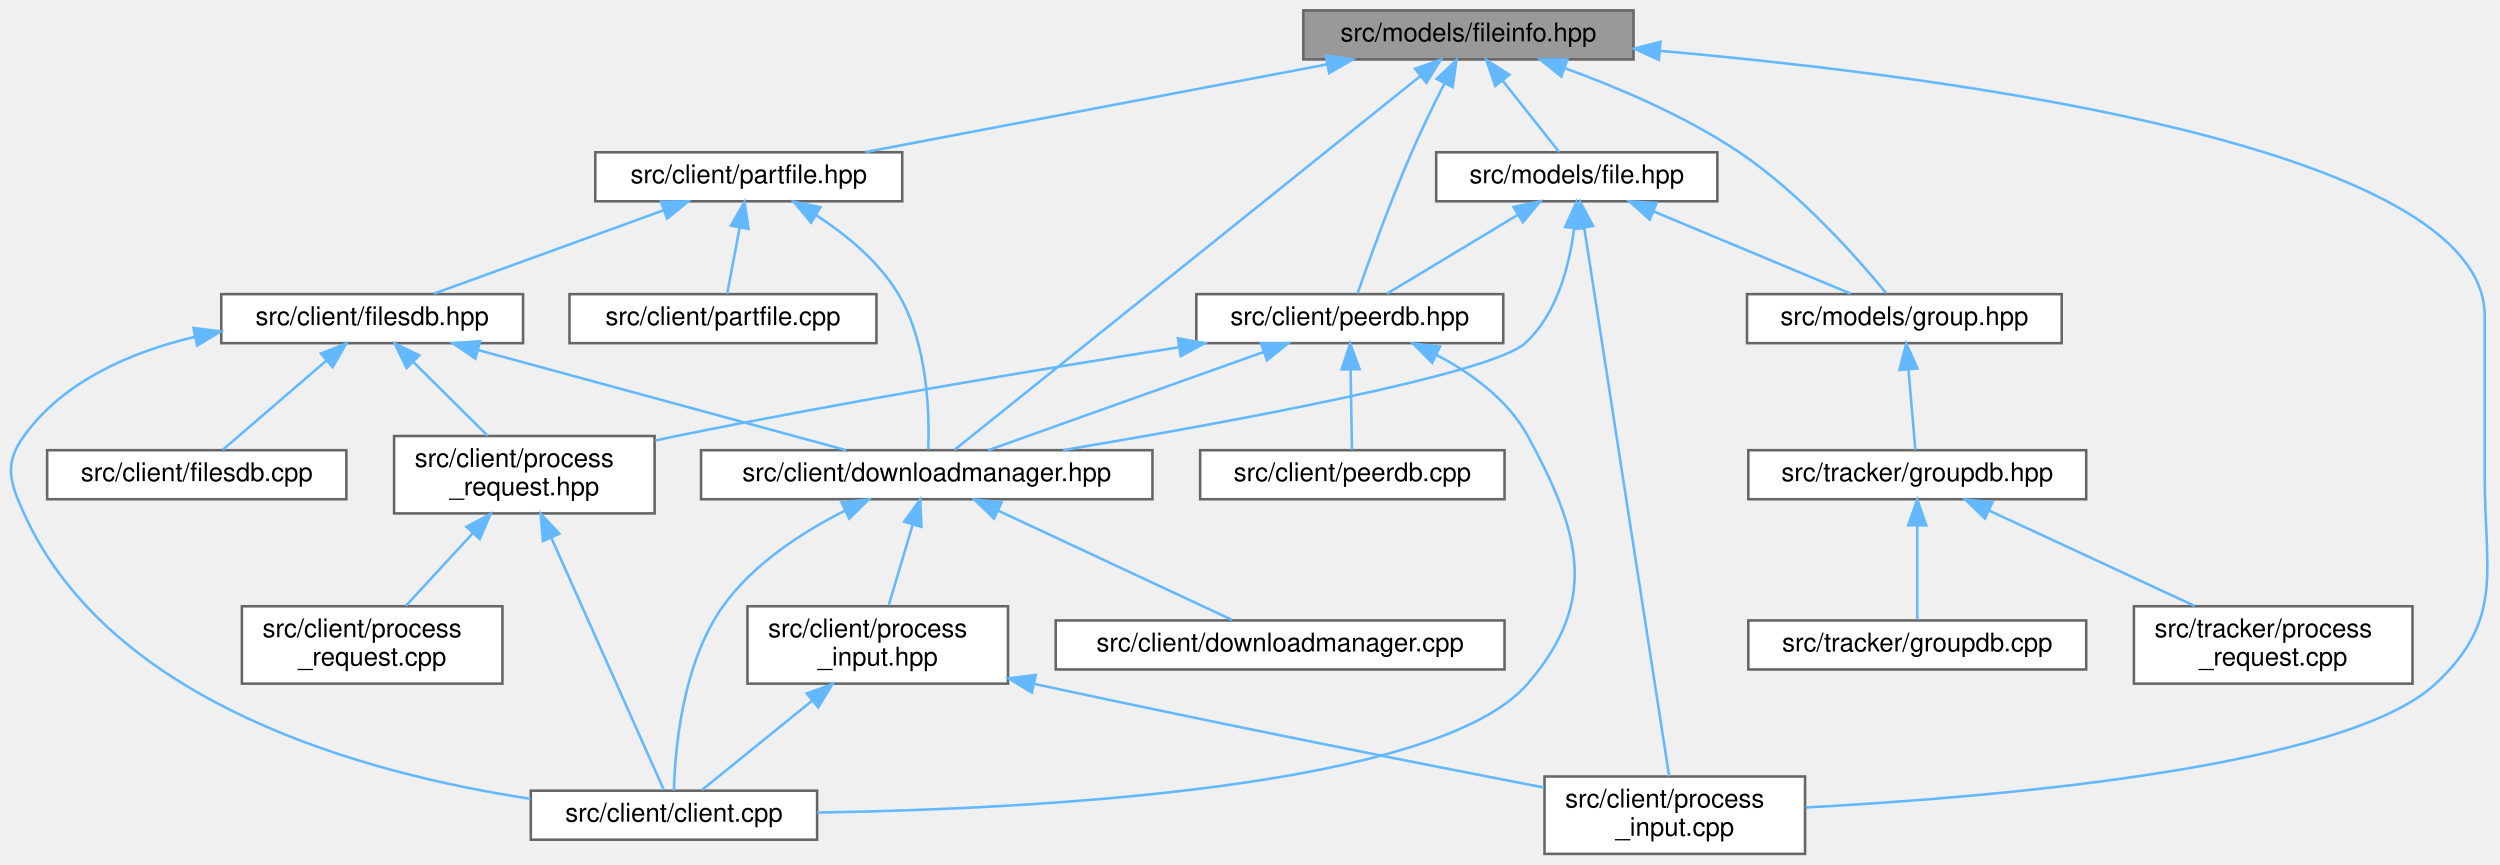
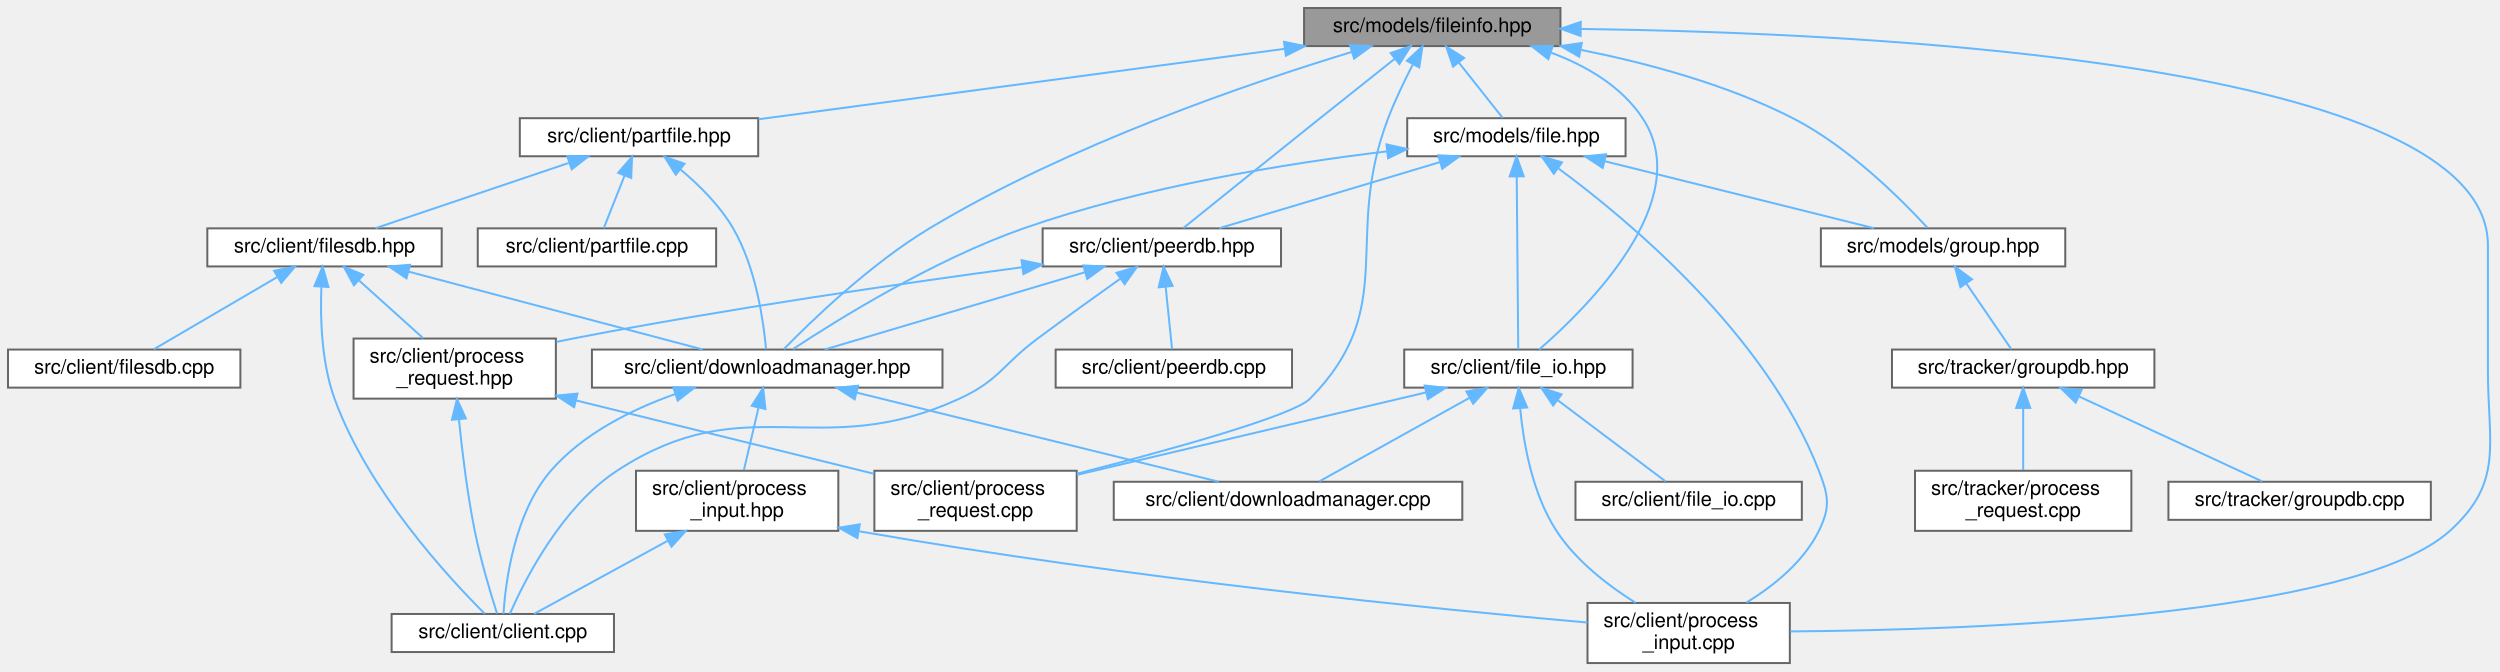
- <svg xmlns="http://www.w3.org/2000/svg" xmlns:xlink="http://www.w3.org/1999/xlink" width="969pt" height="335pt" viewBox="0.00 0.00 969.20 335.00">
+ <svg xmlns="http://www.w3.org/2000/svg" xmlns:xlink="http://www.w3.org/1999/xlink" width="1248pt" height="335pt" viewBox="0.00 0.00 1248.03 335.00">
  <g id="graph0" class="graph" transform="scale(1 1) rotate(0) translate(4 331)">
    <g id="Node000001" class="node">
      <g id="a_Node000001">
        <a xlink:title=" ">
-           <polygon fill="#999999" stroke="#666666" points="629.28,-327 501.28,-327 501.28,-308 629.28,-308 629.28,-327" />
-           <text text-anchor="middle" x="565.28" y="-315" font-family="Helvetica,sans-Serif" font-size="10.00">src/models/fileinfo.hpp</text>
+           <polygon fill="#999999" stroke="#666666" points="775,-327 647,-327 647,-308 775,-308 775,-327" />
+           <text text-anchor="middle" x="711" y="-315" font-family="Helvetica,sans-Serif" font-size="10.00">src/models/fileinfo.hpp</text>
        </a>
      </g>
    </g>
    <g id="Node000002" class="node">
      <g id="a_Node000002">
        <a xlink:href="downloadmanager_8hpp.html" target="_top" xlink:title=" ">
-           <polygon fill="white" stroke="#666666" points="442.78,-156.5 267.78,-156.5 267.78,-137.5 442.78,-137.5 442.78,-156.5" />
-           <text text-anchor="middle" x="355.28" y="-144.5" font-family="Helvetica,sans-Serif" font-size="10.00">src/client/downloadmanager.hpp</text>
+           <polygon fill="white" stroke="#666666" points="466.5,-156.5 291.5,-156.5 291.5,-137.5 466.5,-137.5 466.5,-156.5" />
+           <text text-anchor="middle" x="379" y="-144.5" font-family="Helvetica,sans-Serif" font-size="10.00">src/client/downloadmanager.hpp</text>
        </a>
      </g>
    </g>
    <g id="edge1_Node000001_Node000002" class="edge">
      <g id="a_edge1_Node000001_Node000002">
        <a xlink:title=" ">
-           <path fill="none" stroke="#63b8ff" d="M546.65,-301.55C503.86,-267.22 399.63,-183.59 365.96,-156.57" />
-           <polygon fill="#63b8ff" stroke="#63b8ff" points="544.59,-304.38 554.58,-307.91 548.97,-298.92 544.59,-304.38" />
+           <path fill="none" stroke="#63b8ff" d="M670.84,-305.08C619.66,-289.53 529.48,-258.79 460,-217 430.56,-199.29 401.14,-170.89 387.25,-156.68" />
+           <polygon fill="#63b8ff" stroke="#63b8ff" points="669.96,-308.47 680.54,-307.98 671.97,-301.76 669.96,-308.47" />
        </a>
      </g>
    </g>
    <g id="Node000006" class="node">
      <g id="a_Node000006">
        <a xlink:href="process__input_8cpp.html" target="_top" xlink:title=" ">
-           <polygon fill="white" stroke="#666666" points="695.78,-30 594.78,-30 594.78,0 695.78,0 695.78,-30" />
-           <text text-anchor="start" x="602.78" y="-18" font-family="Helvetica,sans-Serif" font-size="10.00">src/client/process</text>
-           <text text-anchor="middle" x="645.28" y="-7" font-family="Helvetica,sans-Serif" font-size="10.00">_input.cpp</text>
-         </a>
-       </g>
-     </g>
-     <g id="edge22_Node000001_Node000006" class="edge">
-       <g id="a_edge22_Node000001_Node000006">
-         <a xlink:title=" ">
-           <path fill="none" stroke="#63b8ff" d="M639.54,-311.31C753.7,-301.27 959.28,-274.08 959.28,-208.5 959.28,-208.5 959.28,-208.5 959.28,-146 959.28,-109.46 966.95,-90.98 940.28,-66 905.73,-33.64 770.86,-22.01 696.02,-18" />
-           <polygon fill="#63b8ff" stroke="#63b8ff" points="639.12,-307.83 629.46,-312.18 639.72,-314.81 639.12,-307.83" />
+           <polygon fill="white" stroke="#666666" points="889.5,-30 788.5,-30 788.5,0 889.5,0 889.5,-30" />
+           <text text-anchor="start" x="796.5" y="-18" font-family="Helvetica,sans-Serif" font-size="10.00">src/client/process</text>
+           <text text-anchor="middle" x="839" y="-7" font-family="Helvetica,sans-Serif" font-size="10.00">_input.cpp</text>
+         </a>
+       </g>
+     </g>
+     <g id="edge27_Node000001_Node000006" class="edge">
+       <g id="a_edge27_Node000001_Node000006">
+         <a xlink:title=" ">
+           <path fill="none" stroke="#63b8ff" d="M785.26,-316.55C930.48,-314.64 1238,-299.82 1238,-208.5 1238,-208.5 1238,-208.5 1238,-146 1238,-109.46 1246.13,-90.49 1219,-66 1171.64,-23.26 982.03,-16.49 889.84,-15.79" />
+           <polygon fill="#63b8ff" stroke="#63b8ff" points="785.05,-313.06 775.09,-316.67 785.13,-320.06 785.05,-313.06" />
        </a>
      </g>
    </g>
    <g id="Node000007" class="node">
      <g id="a_Node000007">
-         <a xlink:href="partfile_8hpp.html" target="_top" xlink:title=" ">
-           <polygon fill="white" stroke="#666666" points="345.78,-272 226.78,-272 226.78,-253 345.78,-253 345.78,-272" />
-           <text text-anchor="middle" x="286.28" y="-260" font-family="Helvetica,sans-Serif" font-size="10.00">src/client/partfile.hpp</text>
+         <a xlink:href="file__io_8hpp.html" target="_top" xlink:title=" ">
+           <polygon fill="white" stroke="#666666" points="811,-156.5 697,-156.5 697,-137.5 811,-137.5 811,-156.5" />
+           <text text-anchor="middle" x="754" y="-144.5" font-family="Helvetica,sans-Serif" font-size="10.00">src/client/file_io.hpp</text>
        </a>
      </g>
    </g>
    <g id="edge7_Node000001_Node000007" class="edge">
      <g id="a_edge7_Node000001_Node000007">
        <a xlink:title=" ">
-           <path fill="none" stroke="#63b8ff" d="M510.35,-306.07C458.04,-296.13 380.26,-281.35 331.46,-272.08" />
-           <polygon fill="#63b8ff" stroke="#63b8ff" points="509.98,-309.56 520.45,-307.98 511.28,-302.68 509.98,-309.56" />
-         </a>
-       </g>
-     </g>
-     <g id="Node000013" class="node">
-       <g id="a_Node000013">
-         <a xlink:href="peerdb_8hpp.html" target="_top" xlink:title=" ">
-           <polygon fill="white" stroke="#666666" points="578.78,-217 459.78,-217 459.78,-198 578.78,-198 578.78,-217" />
-           <text text-anchor="middle" x="519.28" y="-205" font-family="Helvetica,sans-Serif" font-size="10.00">src/client/peerdb.hpp</text>
-         </a>
-       </g>
-     </g>
-     <g id="edge17_Node000001_Node000013" class="edge">
-       <g id="a_edge17_Node000001_Node000013">
-         <a xlink:title=" ">
-           <path fill="none" stroke="#63b8ff" d="M555.94,-298.61C551.86,-290.56 547.15,-280.89 543.28,-272 534.91,-252.76 526.58,-229.58 522.28,-217.24" />
-           <polygon fill="#63b8ff" stroke="#63b8ff" points="552.95,-300.46 560.64,-307.75 559.18,-297.26 552.95,-300.46" />
+           <path fill="none" stroke="#63b8ff" d="M770.38,-304.69C788.05,-298.11 805.48,-287.88 816,-272 842.98,-231.26 788.19,-177.16 764.34,-156.51" />
+           <polygon fill="#63b8ff" stroke="#63b8ff" points="768.94,-301.48 760.58,-307.98 771.17,-308.11 768.94,-301.48" />
+         </a>
+       </g>
+     </g>
+     <g id="Node000009" class="node">
+       <g id="a_Node000009">
+         <a xlink:href="client_2process__request_8cpp.html" target="_top" xlink:title=" ">
+           <polygon fill="white" stroke="#666666" points="533.5,-96 432.5,-96 432.5,-66 533.5,-66 533.5,-96" />
+           <text text-anchor="start" x="440.5" y="-84" font-family="Helvetica,sans-Serif" font-size="10.00">src/client/process</text>
+           <text text-anchor="middle" x="483" y="-73" font-family="Helvetica,sans-Serif" font-size="10.00">_request.cpp</text>
+         </a>
+       </g>
+     </g>
+     <g id="edge28_Node000001_Node000009" class="edge">
+       <g id="a_edge28_Node000001_Node000009">
+         <a xlink:title=" ">
+           <path fill="none" stroke="#63b8ff" d="M701.28,-298.76C697.13,-290.75 692.46,-281.06 689,-272 665.92,-211.67 695.23,-178.11 650,-132 641.6,-123.44 579.59,-106.31 533.57,-94.51" />
+           <polygon fill="#63b8ff" stroke="#63b8ff" points="698.33,-300.67 706.12,-307.85 704.51,-297.38 698.33,-300.67" />
+         </a>
+       </g>
+     </g>
+     <g id="Node000010" class="node">
+       <g id="a_Node000010">
+         <a xlink:href="partfile_8hpp.html" target="_top" xlink:title=" ">
+           <polygon fill="white" stroke="#666666" points="374.5,-272 255.5,-272 255.5,-253 374.5,-253 374.5,-272" />
+           <text text-anchor="middle" x="315" y="-260" font-family="Helvetica,sans-Serif" font-size="10.00">src/client/partfile.hpp</text>
+         </a>
+       </g>
+     </g>
+     <g id="edge12_Node000001_Node000010" class="edge">
+       <g id="a_edge12_Node000001_Node000010">
+         <a xlink:title=" ">
+           <path fill="none" stroke="#63b8ff" d="M637.42,-306.65C561.59,-296.5 444.83,-280.88 374.58,-271.47" />
+           <polygon fill="#63b8ff" stroke="#63b8ff" points="637,-310.13 647.38,-307.98 637.93,-303.19 637,-310.13" />
        </a>
      </g>
    </g>
    <g id="Node000015" class="node">
      <g id="a_Node000015">
+         <a xlink:href="peerdb_8hpp.html" target="_top" xlink:title=" ">
+           <polygon fill="white" stroke="#666666" points="635.5,-217 516.5,-217 516.5,-198 635.5,-198 635.5,-217" />
+           <text text-anchor="middle" x="576" y="-205" font-family="Helvetica,sans-Serif" font-size="10.00">src/client/peerdb.hpp</text>
+         </a>
+       </g>
+     </g>
+     <g id="edge22_Node000001_Node000015" class="edge">
+       <g id="a_edge22_Node000001_Node000015">
+         <a xlink:title=" ">
+           <path fill="none" stroke="#63b8ff" d="M692.27,-301.66C681.38,-293.02 667.4,-281.91 655,-272 630.53,-252.45 601.9,-229.38 586.72,-217.15" />
+           <polygon fill="#63b8ff" stroke="#63b8ff" points="690.24,-304.52 700.25,-307.99 694.59,-299.03 690.24,-304.52" />
+         </a>
+       </g>
+     </g>
+     <g id="Node000017" class="node">
+       <g id="a_Node000017">
        <a xlink:href="file_8hpp.html" target="_top" xlink:title=" ">
-           <polygon fill="white" stroke="#666666" points="661.78,-272 552.78,-272 552.78,-253 661.78,-253 661.78,-272" />
-           <text text-anchor="middle" x="607.28" y="-260" font-family="Helvetica,sans-Serif" font-size="10.00">src/models/file.hpp</text>
-         </a>
-       </g>
-     </g>
-     <g id="edge23_Node000001_Node000015" class="edge">
-       <g id="a_edge23_Node000001_Node000015">
-         <a xlink:title=" ">
-           <path fill="none" stroke="#63b8ff" d="M578.61,-299.67C585.89,-290.5 594.58,-279.52 600.47,-272.09" />
-           <polygon fill="#63b8ff" stroke="#63b8ff" points="575.68,-297.74 572.22,-307.75 581.17,-302.08 575.68,-297.74" />
-         </a>
-       </g>
-     </g>
-     <g id="Node000016" class="node">
-       <g id="a_Node000016">
+           <polygon fill="white" stroke="#666666" points="807.5,-272 698.5,-272 698.5,-253 807.5,-253 807.5,-272" />
+           <text text-anchor="middle" x="753" y="-260" font-family="Helvetica,sans-Serif" font-size="10.00">src/models/file.hpp</text>
+         </a>
+       </g>
+     </g>
+     <g id="edge29_Node000001_Node000017" class="edge">
+       <g id="a_edge29_Node000001_Node000017">
+         <a xlink:title=" ">
+           <path fill="none" stroke="#63b8ff" d="M724.33,-299.67C731.61,-290.5 740.3,-279.52 746.19,-272.09" />
+           <polygon fill="#63b8ff" stroke="#63b8ff" points="721.4,-297.74 717.94,-307.75 726.89,-302.08 721.4,-297.74" />
+         </a>
+       </g>
+     </g>
+     <g id="Node000018" class="node">
+       <g id="a_Node000018">
        <a xlink:href="group_8hpp.html" target="_top" xlink:title=" ">
-           <polygon fill="white" stroke="#666666" points="795.28,-217 673.28,-217 673.28,-198 795.28,-198 795.28,-217" />
-           <text text-anchor="middle" x="734.28" y="-205" font-family="Helvetica,sans-Serif" font-size="10.00">src/models/group.hpp</text>
-         </a>
-       </g>
-     </g>
-     <g id="edge31_Node000001_Node000016" class="edge">
-       <g id="a_edge31_Node000001_Node000016">
-         <a xlink:title=" ">
-           <path fill="none" stroke="#63b8ff" d="M602.54,-304.65C623.44,-297.06 649.42,-286 670.28,-272 693.93,-256.12 716.3,-230.73 727.26,-217.37" />
-           <polygon fill="#63b8ff" stroke="#63b8ff" points="601.31,-301.37 593.03,-307.99 603.63,-307.97 601.31,-301.37" />
+           <polygon fill="white" stroke="#666666" points="1027,-217 905,-217 905,-198 1027,-198 1027,-217" />
+           <text text-anchor="middle" x="966" y="-205" font-family="Helvetica,sans-Serif" font-size="10.00">src/models/group.hpp</text>
+         </a>
+       </g>
+     </g>
+     <g id="edge38_Node000001_Node000018" class="edge">
+       <g id="a_edge38_Node000001_Node000018">
+         <a xlink:title=" ">
+           <path fill="none" stroke="#63b8ff" d="M785.38,-306.06C818.92,-299.39 858.27,-288.73 891,-272 918.95,-257.71 945.47,-231.16 958.17,-217.35" />
+           <polygon fill="#63b8ff" stroke="#63b8ff" points="784.34,-302.7 775.17,-308.01 785.65,-309.57 784.34,-302.7" />
        </a>
      </g>
    </g>
    <g id="Node000003" class="node">
      <g id="a_Node000003">
        <a xlink:href="client_8cpp.html" target="_top" xlink:title="The entrypoint to the client.">
-           <polygon fill="white" stroke="#666666" points="312.78,-24.5 201.78,-24.5 201.78,-5.5 312.78,-5.5 312.78,-24.5" />
-           <text text-anchor="middle" x="257.28" y="-12.5" font-family="Helvetica,sans-Serif" font-size="10.00">src/client/client.cpp</text>
+           <polygon fill="white" stroke="#666666" points="302.5,-24.5 191.5,-24.5 191.5,-5.5 302.5,-5.5 302.5,-24.5" />
+           <text text-anchor="middle" x="247" y="-12.5" font-family="Helvetica,sans-Serif" font-size="10.00">src/client/client.cpp</text>
        </a>
      </g>
    </g>
    <g id="edge2_Node000002_Node000003" class="edge">
      <g id="a_edge2_Node000002_Node000003">
        <a xlink:title=" ">
-           <path fill="none" stroke="#63b8ff" d="M323.47,-133.01C307.04,-124.74 288.02,-112.46 276.28,-96 260.44,-73.81 257.66,-40.2 257.27,-24.56" />
-           <polygon fill="#63b8ff" stroke="#63b8ff" points="322.24,-136.29 332.78,-137.41 325.24,-129.97 322.24,-136.29" />
+           <path fill="none" stroke="#63b8ff" d="M333.05,-134.29C311.5,-126.65 287.08,-114.55 271,-96 252.76,-74.97 248.38,-40.48 247.33,-24.56" />
+           <polygon fill="#63b8ff" stroke="#63b8ff" points="332.11,-137.67 342.71,-137.5 334.32,-131.02 332.11,-137.67" />
        </a>
      </g>
    </g>
    <g id="Node000004" class="node">
      <g id="a_Node000004">
        <a xlink:href="downloadmanager_8cpp.html" target="_top" xlink:title=" ">
-           <polygon fill="white" stroke="#666666" points="579.28,-90.5 405.28,-90.5 405.28,-71.5 579.28,-71.5 579.28,-90.5" />
-           <text text-anchor="middle" x="492.28" y="-78.5" font-family="Helvetica,sans-Serif" font-size="10.00">src/client/downloadmanager.cpp</text>
+           <polygon fill="white" stroke="#666666" points="726,-90.5 552,-90.5 552,-71.5 726,-71.5 726,-90.5" />
+           <text text-anchor="middle" x="639" y="-78.5" font-family="Helvetica,sans-Serif" font-size="10.00">src/client/downloadmanager.cpp</text>
        </a>
      </g>
    </g>
    <g id="edge3_Node000002_Node000004" class="edge">
      <g id="a_edge3_Node000002_Node000004">
        <a xlink:title=" ">
-           <path fill="none" stroke="#63b8ff" d="M383.05,-133.03C410.05,-120.42 450.3,-101.61 473.66,-90.7" />
-           <polygon fill="#63b8ff" stroke="#63b8ff" points="381.34,-129.97 373.76,-137.37 384.3,-136.31 381.34,-129.97" />
+           <path fill="none" stroke="#63b8ff" d="M423.6,-135.02C474.84,-122.41 557.82,-101.98 604.41,-90.51" />
+           <polygon fill="#63b8ff" stroke="#63b8ff" points="422.67,-131.65 413.79,-137.44 424.34,-138.44 422.67,-131.65" />
        </a>
      </g>
    </g>
    <g id="Node000005" class="node">
      <g id="a_Node000005">
        <a xlink:href="process__input_8hpp.html" target="_top" xlink:title=" ">
-           <polygon fill="white" stroke="#666666" points="386.78,-96 285.78,-96 285.78,-66 386.78,-66 386.78,-96" />
-           <text text-anchor="start" x="293.78" y="-84" font-family="Helvetica,sans-Serif" font-size="10.00">src/client/process</text>
-           <text text-anchor="middle" x="336.28" y="-73" font-family="Helvetica,sans-Serif" font-size="10.00">_input.hpp</text>
+           <polygon fill="white" stroke="#666666" points="414.5,-96 313.5,-96 313.5,-66 414.5,-66 414.5,-96" />
+           <text text-anchor="start" x="321.5" y="-84" font-family="Helvetica,sans-Serif" font-size="10.00">src/client/process</text>
+           <text text-anchor="middle" x="364" y="-73" font-family="Helvetica,sans-Serif" font-size="10.00">_input.hpp</text>
        </a>
      </g>
    </g>
    <g id="edge4_Node000002_Node000005" class="edge">
      <g id="a_edge4_Node000002_Node000005">
        <a xlink:title=" ">
-           <path fill="none" stroke="#63b8ff" d="M349.84,-127.67C346.89,-117.72 343.29,-105.61 340.54,-96.36" />
-           <polygon fill="#63b8ff" stroke="#63b8ff" points="346.52,-128.78 352.72,-137.37 353.23,-126.79 346.52,-128.78" />
+           <path fill="none" stroke="#63b8ff" d="M374.63,-127.35C372.31,-117.47 369.51,-105.51 367.37,-96.36" />
+           <polygon fill="#63b8ff" stroke="#63b8ff" points="371.29,-128.43 376.98,-137.37 378.1,-126.83 371.29,-128.43" />
        </a>
      </g>
    </g>
    <g id="edge5_Node000005_Node000003" class="edge">
      <g id="a_edge5_Node000005_Node000003">
        <a xlink:title=" ">
-           <path fill="none" stroke="#63b8ff" d="M310.68,-59.26C296.3,-47.61 279.11,-33.69 268.2,-24.84" />
-           <polygon fill="#63b8ff" stroke="#63b8ff" points="308.77,-62.22 318.75,-65.8 313.18,-56.78 308.77,-62.22" />
+           <path fill="none" stroke="#63b8ff" d="M329.51,-61.14C307.33,-49 279.57,-33.82 262.57,-24.52" />
+           <polygon fill="#63b8ff" stroke="#63b8ff" points="327.87,-64.23 338.32,-65.95 331.23,-58.09 327.87,-64.23" />
        </a>
      </g>
    </g>
    <g id="edge6_Node000005_Node000006" class="edge">
      <g id="a_edge6_Node000005_Node000006">
        <a xlink:title=" ">
-           <path fill="none" stroke="#63b8ff" d="M397.03,-65.88C471.57,-49.79 546.42,-35.03 594.63,-25.69" />
-           <polygon fill="#63b8ff" stroke="#63b8ff" points="396.03,-62.51 386.99,-68.05 397.51,-69.35 396.03,-62.51" />
-         </a>
-       </g>
-     </g>
-     <g id="edge8_Node000007_Node000002" class="edge">
-       <g id="a_edge8_Node000007_Node000002">
-         <a xlink:title=" ">
-           <path fill="none" stroke="#63b8ff" d="M312.25,-247.7C323.88,-240.17 336.67,-229.77 344.28,-217 355.7,-197.82 356.39,-170.57 355.87,-156.75" />
-           <polygon fill="#63b8ff" stroke="#63b8ff" points="310.42,-244.71 303.68,-252.89 314.05,-250.7 310.42,-244.71" />
+           <path fill="none" stroke="#63b8ff" d="M424.99,-65.76C561.45,-41.93 711.81,-27.01 788.46,-20.21" />
+           <polygon fill="#63b8ff" stroke="#63b8ff" points="424.01,-62.38 414.77,-67.57 425.23,-69.27 424.01,-62.38" />
+         </a>
+       </g>
+     </g>
+     <g id="edge8_Node000007_Node000004" class="edge">
+       <g id="a_edge8_Node000007_Node000004">
+         <a xlink:title=" ">
+           <path fill="none" stroke="#63b8ff" d="M729.49,-132.36C706.85,-119.76 673.89,-101.42 654.63,-90.7" />
+           <polygon fill="#63b8ff" stroke="#63b8ff" points="728.05,-135.56 738.49,-137.37 731.45,-129.45 728.05,-135.56" />
+         </a>
+       </g>
+     </g>
+     <g id="edge10_Node000007_Node000006" class="edge">
+       <g id="a_edge10_Node000007_Node000006">
+         <a xlink:title=" ">
+           <path fill="none" stroke="#63b8ff" d="M754.91,-126.92C756.53,-109.75 760.96,-84.46 773,-66 782.81,-50.95 798.78,-38.67 812.55,-30.05" />
+           <polygon fill="#63b8ff" stroke="#63b8ff" points="751.39,-127.1 754.18,-137.32 758.38,-127.59 751.39,-127.1" />
        </a>
      </g>
    </g>
    <g id="Node000008" class="node">
      <g id="a_Node000008">
-         <a xlink:href="filesdb_8hpp.html" target="_top" xlink:title=" ">
-           <polygon fill="white" stroke="#666666" points="198.78,-217 81.78,-217 81.78,-198 198.78,-198 198.78,-217" />
-           <text text-anchor="middle" x="140.28" y="-205" font-family="Helvetica,sans-Serif" font-size="10.00">src/client/filesdb.hpp</text>
+         <a xlink:href="file__io_8cpp.html" target="_top" xlink:title=" ">
+           <polygon fill="white" stroke="#666666" points="895.5,-90.5 782.5,-90.5 782.5,-71.5 895.5,-71.5 895.5,-90.5" />
+           <text text-anchor="middle" x="839" y="-78.5" font-family="Helvetica,sans-Serif" font-size="10.00">src/client/file_io.cpp</text>
        </a>
      </g>
    </g>
    <g id="edge9_Node000007_Node000008" class="edge">
      <g id="a_edge9_Node000007_Node000008">
        <a xlink:title=" ">
-           <path fill="none" stroke="#63b8ff" d="M253.36,-249.55C226.25,-239.71 188.45,-225.98 164.16,-217.17" />
-           <polygon fill="#63b8ff" stroke="#63b8ff" points="252.23,-252.86 262.82,-252.98 254.62,-246.28 252.23,-252.86" />
+           <path fill="none" stroke="#63b8ff" d="M773.48,-131.33C790.15,-118.78 813.59,-101.13 827.45,-90.7" />
+           <polygon fill="#63b8ff" stroke="#63b8ff" points="771.35,-128.56 765.46,-137.37 775.56,-134.15 771.35,-128.56" />
+         </a>
+       </g>
+     </g>
+     <g id="edge11_Node000007_Node000009" class="edge">
+       <g id="a_edge11_Node000007_Node000009">
+         <a xlink:title=" ">
+           <path fill="none" stroke="#63b8ff" d="M707.85,-135.1C659.53,-123.69 583.84,-105.81 533.83,-94" />
+           <polygon fill="#63b8ff" stroke="#63b8ff" points="707.2,-138.54 717.73,-137.44 708.81,-131.73 707.2,-138.54" />
+         </a>
+       </g>
+     </g>
+     <g id="edge13_Node000010_Node000002" class="edge">
+       <g id="a_edge13_Node000010_Node000002">
+         <a xlink:title=" ">
+           <path fill="none" stroke="#63b8ff" d="M335.82,-246.31C345.11,-238.52 355.42,-228.3 362,-217 373.42,-197.38 377.21,-170.32 378.43,-156.65" />
+           <polygon fill="#63b8ff" stroke="#63b8ff" points="333.37,-243.79 327.71,-252.74 337.72,-249.27 333.37,-243.79" />
+         </a>
+       </g>
+     </g>
+     <g id="Node000011" class="node">
+       <g id="a_Node000011">
+         <a xlink:href="filesdb_8hpp.html" target="_top" xlink:title=" ">
+           <polygon fill="white" stroke="#666666" points="216.5,-217 99.5,-217 99.5,-198 216.5,-198 216.5,-217" />
+           <text text-anchor="middle" x="158" y="-205" font-family="Helvetica,sans-Serif" font-size="10.00">src/client/filesdb.hpp</text>
+         </a>
+       </g>
+     </g>
+     <g id="edge14_Node000010_Node000011" class="edge">
+       <g id="a_edge14_Node000010_Node000011">
+         <a xlink:title=" ">
+           <path fill="none" stroke="#63b8ff" d="M279.95,-249.67C250.68,-239.79 209.63,-225.93 183.42,-217.08" />
+           <polygon fill="#63b8ff" stroke="#63b8ff" points="279.18,-253.1 289.78,-252.98 281.42,-246.47 279.18,-253.1" />
+         </a>
+       </g>
+     </g>
+     <g id="Node000014" class="node">
+       <g id="a_Node000014">
+         <a xlink:href="partfile_8cpp.html" target="_top" xlink:title=" ">
+           <polygon fill="white" stroke="#666666" points="353.5,-217 234.5,-217 234.5,-198 353.5,-198 353.5,-217" />
+           <text text-anchor="middle" x="294" y="-205" font-family="Helvetica,sans-Serif" font-size="10.00">src/client/partfile.cpp</text>
+         </a>
+       </g>
+     </g>
+     <g id="edge21_Node000010_Node000014" class="edge">
+       <g id="a_edge21_Node000010_Node000014">
+         <a xlink:title=" ">
+           <path fill="none" stroke="#63b8ff" d="M307.76,-243.24C304.25,-234.37 300.2,-224.14 297.4,-217.09" />
+           <polygon fill="#63b8ff" stroke="#63b8ff" points="304.59,-244.74 311.53,-252.75 311.1,-242.16 304.59,-244.74" />
+         </a>
+       </g>
+     </g>
+     <g id="edge16_Node000011_Node000002" class="edge">
+       <g id="a_edge16_Node000011_Node000002">
+         <a xlink:title=" ">
+           <path fill="none" stroke="#63b8ff" d="M199.95,-195.4C242.68,-184.08 308.02,-166.79 346.83,-156.52" />
+           <polygon fill="#63b8ff" stroke="#63b8ff" points="198.91,-192.05 190.14,-197.99 200.7,-198.82 198.91,-192.05" />
+         </a>
+       </g>
+     </g>
+     <g id="edge15_Node000011_Node000003" class="edge">
+       <g id="a_edge15_Node000011_Node000003">
+         <a xlink:title=" ">
+           <path fill="none" stroke="#63b8ff" d="M156.44,-187.61C155.82,-172.19 156.47,-150.07 163,-132 179.57,-86.17 220.01,-42.52 238.05,-24.58" />
+           <polygon fill="#63b8ff" stroke="#63b8ff" points="152.97,-188.16 157.08,-197.92 159.95,-187.72 152.97,-188.16" />
        </a>
      </g>
    </g>
    <g id="Node000012" class="node">
      <g id="a_Node000012">
-         <a xlink:href="partfile_8cpp.html" target="_top" xlink:title=" ">
-           <polygon fill="white" stroke="#666666" points="335.78,-217 216.78,-217 216.78,-198 335.78,-198 335.78,-217" />
-           <text text-anchor="middle" x="276.28" y="-205" font-family="Helvetica,sans-Serif" font-size="10.00">src/client/partfile.cpp</text>
-         </a>
-       </g>
-     </g>
-     <g id="edge16_Node000007_Node000012" class="edge">
-       <g id="a_edge16_Node000007_Node000012">
-         <a xlink:title=" ">
-           <path fill="none" stroke="#63b8ff" d="M282.73,-242.66C281.08,-233.93 279.2,-223.99 277.9,-217.09" />
-           <polygon fill="#63b8ff" stroke="#63b8ff" points="279.34,-243.57 284.63,-252.75 286.21,-242.27 279.34,-243.57" />
-         </a>
-       </g>
-     </g>
-     <g id="edge11_Node000008_Node000002" class="edge">
-       <g id="a_edge11_Node000008_Node000002">
-         <a xlink:title=" ">
-           <path fill="none" stroke="#63b8ff" d="M181.36,-195.32C222.93,-184.01 286.3,-166.77 323.98,-156.52" />
-           <polygon fill="#63b8ff" stroke="#63b8ff" points="180.27,-191.99 171.54,-197.99 182.11,-198.75 180.27,-191.99" />
-         </a>
-       </g>
-     </g>
-     <g id="edge10_Node000008_Node000003" class="edge">
-       <g id="a_edge10_Node000008_Node000003">
-         <a xlink:title=" ">
-           <path fill="none" stroke="#63b8ff" d="M71.61,-200.46C46.58,-194.55 20.67,-183.27 5.28,-162 -2.53,-151.2 -0.21,-144.15 5.28,-132 38.86,-57.72 138.19,-30.96 201.65,-21.35" />
-           <polygon fill="#63b8ff" stroke="#63b8ff" points="71,-203.91 81.5,-202.55 72.44,-197.06 71,-203.91" />
-         </a>
-       </g>
-     </g>
-     <g id="Node000009" class="node">
-       <g id="a_Node000009">
        <a xlink:href="filesdb_8cpp.html" target="_top" xlink:title=" ">
-           <polygon fill="white" stroke="#666666" points="130.28,-156.5 14.28,-156.5 14.28,-137.5 130.28,-137.5 130.28,-156.5" />
-           <text text-anchor="middle" x="72.28" y="-144.5" font-family="Helvetica,sans-Serif" font-size="10.00">src/client/filesdb.cpp</text>
-         </a>
-       </g>
-     </g>
-     <g id="edge12_Node000008_Node000009" class="edge">
-       <g id="a_edge12_Node000008_Node000009">
-         <a xlink:title=" ">
-           <path fill="none" stroke="#63b8ff" d="M122.52,-191.22C109.73,-180.21 92.92,-165.75 82.35,-156.67" />
-           <polygon fill="#63b8ff" stroke="#63b8ff" points="120.38,-194 130.25,-197.87 124.95,-188.69 120.38,-194" />
-         </a>
-       </g>
-     </g>
-     <g id="Node000010" class="node">
-       <g id="a_Node000010">
+           <polygon fill="white" stroke="#666666" points="116,-156.5 0,-156.5 0,-137.5 116,-137.5 116,-156.5" />
+           <text text-anchor="middle" x="58" y="-144.5" font-family="Helvetica,sans-Serif" font-size="10.00">src/client/filesdb.cpp</text>
+         </a>
+       </g>
+     </g>
+     <g id="edge17_Node000011_Node000012" class="edge">
+       <g id="a_edge17_Node000011_Node000012">
+         <a xlink:title=" ">
+           <path fill="none" stroke="#63b8ff" d="M134.53,-192.77C115.44,-181.6 89.09,-166.19 72.82,-156.67" />
+           <polygon fill="#63b8ff" stroke="#63b8ff" points="132.85,-195.84 143.24,-197.87 136.38,-189.8 132.85,-195.84" />
+         </a>
+       </g>
+     </g>
+     <g id="Node000013" class="node">
+       <g id="a_Node000013">
        <a xlink:href="client_2process__request_8hpp.html" target="_top" xlink:title=" ">
-           <polygon fill="white" stroke="#666666" points="249.78,-162 148.78,-162 148.78,-132 249.78,-132 249.78,-162" />
-           <text text-anchor="start" x="156.78" y="-150" font-family="Helvetica,sans-Serif" font-size="10.00">src/client/process</text>
-           <text text-anchor="middle" x="199.28" y="-139" font-family="Helvetica,sans-Serif" font-size="10.00">_request.hpp</text>
-         </a>
-       </g>
-     </g>
-     <g id="edge13_Node000008_Node000010" class="edge">
-       <g id="a_edge13_Node000008_Node000010">
-         <a xlink:title=" ">
-           <path fill="none" stroke="#63b8ff" d="M156.22,-190.7C165.21,-181.78 176.35,-170.74 185.04,-162.11" />
-           <polygon fill="#63b8ff" stroke="#63b8ff" points="153.62,-188.34 148.99,-197.87 158.55,-193.31 153.62,-188.34" />
-         </a>
-       </g>
-     </g>
-     <g id="edge14_Node000010_Node000003" class="edge">
-       <g id="a_edge14_Node000010_Node000003">
-         <a xlink:title=" ">
-           <path fill="none" stroke="#63b8ff" d="M209.83,-122.35C222.92,-93.01 244.57,-44.48 253.38,-24.75" />
-           <polygon fill="#63b8ff" stroke="#63b8ff" points="206.48,-121.28 205.6,-131.84 212.87,-124.13 206.48,-121.28" />
-         </a>
-       </g>
-     </g>
-     <g id="Node000011" class="node">
-       <g id="a_Node000011">
-         <a xlink:href="client_2process__request_8cpp.html" target="_top" xlink:title=" ">
-           <polygon fill="white" stroke="#666666" points="190.78,-96 89.78,-96 89.78,-66 190.78,-66 190.78,-96" />
-           <text text-anchor="start" x="97.78" y="-84" font-family="Helvetica,sans-Serif" font-size="10.00">src/client/process</text>
-           <text text-anchor="middle" x="140.28" y="-73" font-family="Helvetica,sans-Serif" font-size="10.00">_request.cpp</text>
-         </a>
-       </g>
-     </g>
-     <g id="edge15_Node000010_Node000011" class="edge">
-       <g id="a_edge15_Node000010_Node000011">
-         <a xlink:title=" ">
-           <path fill="none" stroke="#63b8ff" d="M179.34,-124.37C170.76,-115.06 160.97,-104.44 153.34,-96.16" />
-           <polygon fill="#63b8ff" stroke="#63b8ff" points="176.83,-126.82 186.19,-131.8 181.98,-122.07 176.83,-126.82" />
-         </a>
-       </g>
-     </g>
-     <g id="edge19_Node000013_Node000002" class="edge">
-       <g id="a_edge19_Node000013_Node000002">
-         <a xlink:title=" ">
-           <path fill="none" stroke="#63b8ff" d="M485.71,-194.52C454,-183.21 407.23,-166.53 379.16,-156.52" />
-           <polygon fill="#63b8ff" stroke="#63b8ff" points="484.84,-197.93 495.43,-197.99 487.19,-191.34 484.84,-197.93" />
-         </a>
-       </g>
-     </g>
-     <g id="edge18_Node000013_Node000003" class="edge">
-       <g id="a_edge18_Node000013_Node000003">
-         <a xlink:title=" ">
-           <path fill="none" stroke="#63b8ff" d="M552.92,-193.43C566.45,-186.31 580.63,-176.03 588.28,-162 608.7,-124.54 616.11,-98.34 588.28,-66 553.41,-25.47 397.67,-17.37 312.83,-16.02" />
-           <polygon fill="#63b8ff" stroke="#63b8ff" points="551.23,-190.36 543.75,-197.86 554.27,-196.66 551.23,-190.36" />
-         </a>
-       </g>
-     </g>
-     <g id="edge21_Node000013_Node000010" class="edge">
-       <g id="a_edge21_Node000013_Node000010">
-         <a xlink:title=" ">
-           <path fill="none" stroke="#63b8ff" d="M453.15,-196.43C400.26,-188.08 324.29,-175.44 258.28,-162 255.6,-161.45 252.85,-160.87 250.08,-160.27" />
-           <polygon fill="#63b8ff" stroke="#63b8ff" points="452.66,-199.89 463.08,-197.99 453.75,-192.98 452.66,-199.89" />
-         </a>
-       </g>
-     </g>
-     <g id="Node000014" class="node">
-       <g id="a_Node000014">
-         <a xlink:href="peerdb_8cpp.html" target="_top" xlink:title=" ">
-           <polygon fill="white" stroke="#666666" points="579.28,-156.5 461.28,-156.5 461.28,-137.5 579.28,-137.5 579.28,-156.5" />
-           <text text-anchor="middle" x="520.28" y="-144.5" font-family="Helvetica,sans-Serif" font-size="10.00">src/client/peerdb.cpp</text>
-         </a>
-       </g>
-     </g>
-     <g id="edge20_Node000013_Node000014" class="edge">
-       <g id="a_edge20_Node000013_Node000014">
-         <a xlink:title=" ">
-           <path fill="none" stroke="#63b8ff" d="M519.6,-187.66C519.78,-177.24 519.99,-164.8 520.13,-156.67" />
-           <polygon fill="#63b8ff" stroke="#63b8ff" points="516.1,-187.81 519.43,-197.87 523.1,-187.93 516.1,-187.81" />
+           <polygon fill="white" stroke="#666666" points="273.5,-162 172.5,-162 172.5,-132 273.5,-132 273.5,-162" />
+           <text text-anchor="start" x="180.5" y="-150" font-family="Helvetica,sans-Serif" font-size="10.00">src/client/process</text>
+           <text text-anchor="middle" x="223" y="-139" font-family="Helvetica,sans-Serif" font-size="10.00">_request.hpp</text>
+         </a>
+       </g>
+     </g>
+     <g id="edge18_Node000011_Node000013" class="edge">
+       <g id="a_edge18_Node000011_Node000013">
+         <a xlink:title=" ">
+           <path fill="none" stroke="#63b8ff" d="M175.26,-190.97C185.22,-182.01 197.64,-170.82 207.32,-162.11" />
+           <polygon fill="#63b8ff" stroke="#63b8ff" points="172.68,-188.58 167.59,-197.87 177.37,-193.78 172.68,-188.58" />
+         </a>
+       </g>
+     </g>
+     <g id="edge19_Node000013_Node000003" class="edge">
+       <g id="a_edge19_Node000013_Node000003">
+         <a xlink:title=" ">
+           <path fill="none" stroke="#63b8ff" d="M225.1,-121.65C226.7,-105.72 229.27,-84.51 233,-66 235.95,-51.33 240.96,-34.66 244.12,-24.75" />
+           <polygon fill="#63b8ff" stroke="#63b8ff" points="221.6,-121.45 224.14,-131.73 228.57,-122.11 221.6,-121.45" />
+         </a>
+       </g>
+     </g>
+     <g id="edge20_Node000013_Node000009" class="edge">
+       <g id="a_edge20_Node000013_Node000009">
+         <a xlink:title=" ">
+           <path fill="none" stroke="#63b8ff" d="M283.71,-131.06C328.88,-119.94 389.83,-104.94 432.38,-94.46" />
+           <polygon fill="#63b8ff" stroke="#63b8ff" points="282.62,-127.72 273.75,-133.51 284.29,-134.52 282.62,-127.72" />
        </a>
      </g>
    </g>
    <g id="edge24_Node000015_Node000002" class="edge">
      <g id="a_edge24_Node000015_Node000002">
        <a xlink:title=" ">
-           <path fill="none" stroke="#63b8ff" d="M606.25,-242.46C604.45,-228.21 599.68,-209.3 587.28,-198 574.09,-185.98 472.5,-167.33 408.2,-156.53" />
-           <polygon fill="#63b8ff" stroke="#63b8ff" points="602.79,-243 607.15,-252.66 609.76,-242.39 602.79,-243" />
-         </a>
-       </g>
-     </g>
-     <g id="edge26_Node000015_Node000006" class="edge">
-       <g id="a_edge26_Node000015_Node000006">
-         <a xlink:title=" ">
-           <path fill="none" stroke="#63b8ff" d="M610.19,-242.68C617.53,-195.3 636.63,-71.87 643.1,-30.08" />
-           <polygon fill="#63b8ff" stroke="#63b8ff" points="606.7,-242.34 608.63,-252.76 613.62,-243.42 606.7,-242.34" />
-         </a>
-       </g>
-     </g>
-     <g id="edge25_Node000015_Node000013" class="edge">
-       <g id="a_edge25_Node000015_Node000013">
-         <a xlink:title=" ">
-           <path fill="none" stroke="#63b8ff" d="M584.36,-247.7C568.33,-238.04 547.41,-225.44 533.68,-217.17" />
-           <polygon fill="#63b8ff" stroke="#63b8ff" points="582.77,-250.82 593.14,-252.98 586.38,-244.83 582.77,-250.82" />
-         </a>
-       </g>
-     </g>
-     <g id="edge27_Node000015_Node000016" class="edge">
-       <g id="a_edge27_Node000015_Node000016">
-         <a xlink:title=" ">
-           <path fill="none" stroke="#63b8ff" d="M637.16,-249.03C660.65,-239.23 692.75,-225.83 713.5,-217.17" />
-           <polygon fill="#63b8ff" stroke="#63b8ff" points="635.57,-245.9 627.68,-252.98 638.26,-252.36 635.57,-245.9" />
-         </a>
-       </g>
-     </g>
-     <g id="Node000017" class="node">
-       <g id="a_Node000017">
-         <a xlink:href="groupdb_8hpp.html" target="_top" xlink:title=" ">
-           <polygon fill="white" stroke="#666666" points="804.78,-156.5 673.78,-156.5 673.78,-137.5 804.78,-137.5 804.78,-156.5" />
-           <text text-anchor="middle" x="739.28" y="-144.5" font-family="Helvetica,sans-Serif" font-size="10.00">src/tracker/groupdb.hpp</text>
-         </a>
-       </g>
-     </g>
-     <g id="edge28_Node000016_Node000017" class="edge">
-       <g id="a_edge28_Node000016_Node000017">
-         <a xlink:title=" ">
-           <path fill="none" stroke="#63b8ff" d="M735.89,-187.66C736.78,-177.24 737.84,-164.8 738.54,-156.67" />
-           <polygon fill="#63b8ff" stroke="#63b8ff" points="732.38,-187.61 735.02,-197.87 739.36,-188.2 732.38,-187.61" />
-         </a>
-       </g>
-     </g>
-     <g id="Node000018" class="node">
-       <g id="a_Node000018">
-         <a xlink:href="groupdb_8cpp.html" target="_top" xlink:title=" ">
-           <polygon fill="white" stroke="#666666" points="804.78,-90.5 673.78,-90.5 673.78,-71.5 804.78,-71.5 804.78,-90.5" />
-           <text text-anchor="middle" x="739.28" y="-78.5" font-family="Helvetica,sans-Serif" font-size="10.00">src/tracker/groupdb.cpp</text>
-         </a>
-       </g>
-     </g>
-     <g id="edge29_Node000017_Node000018" class="edge">
-       <g id="a_edge29_Node000017_Node000018">
-         <a xlink:title=" ">
-           <path fill="none" stroke="#63b8ff" d="M739.28,-127.08C739.28,-115.13 739.28,-100.22 739.28,-90.91" />
-           <polygon fill="#63b8ff" stroke="#63b8ff" points="735.78,-127.37 739.28,-137.37 742.78,-127.37 735.78,-127.37" />
+           <path fill="none" stroke="#63b8ff" d="M537.64,-195.11C499.53,-183.79 441.98,-166.7 407.68,-156.52" />
+           <polygon fill="#63b8ff" stroke="#63b8ff" points="536.77,-198.5 547.35,-197.99 538.76,-191.79 536.77,-198.5" />
+         </a>
+       </g>
+     </g>
+     <g id="edge23_Node000015_Node000003" class="edge">
+       <g id="a_edge23_Node000015_Node000003">
+         <a xlink:title=" ">
+           <path fill="none" stroke="#63b8ff" d="M555.07,-191.74C542.99,-183.15 527.56,-172.08 514,-162 496.45,-148.96 494.86,-141.15 475,-132 404.46,-99.51 368.98,-138.54 304,-96 276.32,-77.88 257.86,-41.28 250.54,-24.62" />
+           <polygon fill="#63b8ff" stroke="#63b8ff" points="553.38,-194.83 563.56,-197.75 557.43,-189.12 553.38,-194.83" />
+         </a>
+       </g>
+     </g>
+     <g id="edge26_Node000015_Node000013" class="edge">
+       <g id="a_edge26_Node000015_Node000013">
+         <a xlink:title=" ">
+           <path fill="none" stroke="#63b8ff" d="M506.27,-197.6C446.52,-189.58 358.29,-176.8 282,-162 279.31,-161.48 276.56,-160.92 273.79,-160.33" />
+           <polygon fill="#63b8ff" stroke="#63b8ff" points="505.97,-201.09 516.35,-198.94 506.9,-194.15 505.97,-201.09" />
+         </a>
+       </g>
+     </g>
+     <g id="Node000016" class="node">
+       <g id="a_Node000016">
+         <a xlink:href="peerdb_8cpp.html" target="_top" xlink:title=" ">
+           <polygon fill="white" stroke="#666666" points="641,-156.5 523,-156.5 523,-137.5 641,-137.5 641,-156.5" />
+           <text text-anchor="middle" x="582" y="-144.5" font-family="Helvetica,sans-Serif" font-size="10.00">src/client/peerdb.cpp</text>
+         </a>
+       </g>
+     </g>
+     <g id="edge25_Node000015_Node000016" class="edge">
+       <g id="a_edge25_Node000015_Node000016">
+         <a xlink:title=" ">
+           <path fill="none" stroke="#63b8ff" d="M577.93,-187.66C579,-177.24 580.28,-164.8 581.11,-156.67" />
+           <polygon fill="#63b8ff" stroke="#63b8ff" points="574.42,-187.56 576.89,-197.87 581.39,-188.28 574.42,-187.56" />
+         </a>
+       </g>
+     </g>
+     <g id="edge30_Node000017_Node000002" class="edge">
+       <g id="a_edge30_Node000017_Node000002">
+         <a xlink:title=" ">
+           <path fill="none" stroke="#63b8ff" d="M688.36,-255.44C637.9,-249.38 566.59,-237.86 507,-217 462.2,-201.32 414.17,-171.46 391.81,-156.7" />
+           <polygon fill="#63b8ff" stroke="#63b8ff" points="688.14,-258.94 698.48,-256.62 688.95,-251.99 688.14,-258.94" />
+         </a>
+       </g>
+     </g>
+     <g id="edge33_Node000017_Node000006" class="edge">
+       <g id="a_edge33_Node000017_Node000006">
+         <a xlink:title=" ">
+           <path fill="none" stroke="#63b8ff" d="M774.12,-246.8C809.06,-221.03 877.67,-163.91 904,-96 908.82,-83.57 909.89,-77.96 904,-66 896.39,-50.55 881.45,-38.53 867.81,-30.16" />
+           <polygon fill="#63b8ff" stroke="#63b8ff" points="771.67,-244.25 765.61,-252.95 775.77,-249.93 771.67,-244.25" />
+         </a>
+       </g>
+     </g>
+     <g id="edge31_Node000017_Node000007" class="edge">
+       <g id="a_edge31_Node000017_Node000007">
+         <a xlink:title=" ">
+           <path fill="none" stroke="#63b8ff" d="M753.17,-242.65C753.39,-217.74 753.76,-174.88 753.92,-156.63" />
+           <polygon fill="#63b8ff" stroke="#63b8ff" points="749.66,-242.94 753.08,-252.97 756.66,-243 749.66,-242.94" />
+         </a>
+       </g>
+     </g>
+     <g id="edge32_Node000017_Node000015" class="edge">
+       <g id="a_edge32_Node000017_Node000015">
+         <a xlink:title=" ">
+           <path fill="none" stroke="#63b8ff" d="M714.78,-250.06C681.7,-240.15 634.59,-226.04 604.66,-217.08" />
+           <polygon fill="#63b8ff" stroke="#63b8ff" points="713.98,-253.47 724.56,-252.98 715.99,-246.76 713.98,-253.47" />
+         </a>
+       </g>
+     </g>
+     <g id="edge34_Node000017_Node000018" class="edge">
+       <g id="a_edge34_Node000017_Node000018">
+         <a xlink:title=" ">
+           <path fill="none" stroke="#63b8ff" d="M796.95,-250.56C836.84,-240.64 894.87,-226.2 931.51,-217.08" />
+           <polygon fill="#63b8ff" stroke="#63b8ff" points="796.08,-247.17 787.22,-252.98 797.77,-253.97 796.08,-247.17" />
        </a>
      </g>
    </g>
    <g id="Node000019" class="node">
      <g id="a_Node000019">
+         <a xlink:href="groupdb_8hpp.html" target="_top" xlink:title=" ">
+           <polygon fill="white" stroke="#666666" points="1071.5,-156.5 940.5,-156.5 940.5,-137.5 1071.5,-137.5 1071.5,-156.5" />
+           <text text-anchor="middle" x="1006" y="-144.5" font-family="Helvetica,sans-Serif" font-size="10.00">src/tracker/groupdb.hpp</text>
+         </a>
+       </g>
+     </g>
+     <g id="edge35_Node000018_Node000019" class="edge">
+       <g id="a_edge35_Node000018_Node000019">
+         <a xlink:title=" ">
+           <path fill="none" stroke="#63b8ff" d="M977.76,-189.3C985.09,-178.58 994.22,-165.23 1000.07,-156.67" />
+           <polygon fill="#63b8ff" stroke="#63b8ff" points="974.66,-187.64 971.9,-197.87 980.44,-191.59 974.66,-187.64" />
+         </a>
+       </g>
+     </g>
+     <g id="Node000020" class="node">
+       <g id="a_Node000020">
+         <a xlink:href="groupdb_8cpp.html" target="_top" xlink:title=" ">
+           <polygon fill="white" stroke="#666666" points="1209.5,-90.5 1078.5,-90.5 1078.5,-71.5 1209.5,-71.5 1209.5,-90.5" />
+           <text text-anchor="middle" x="1144" y="-78.5" font-family="Helvetica,sans-Serif" font-size="10.00">src/tracker/groupdb.cpp</text>
+         </a>
+       </g>
+     </g>
+     <g id="edge36_Node000019_Node000020" class="edge">
+       <g id="a_edge36_Node000019_Node000020">
+         <a xlink:title=" ">
+           <path fill="none" stroke="#63b8ff" d="M1033.97,-133.03C1061.17,-120.42 1101.71,-101.61 1125.24,-90.7" />
+           <polygon fill="#63b8ff" stroke="#63b8ff" points="1032.21,-129.99 1024.61,-137.37 1035.16,-136.34 1032.21,-129.99" />
+         </a>
+       </g>
+     </g>
+     <g id="Node000021" class="node">
+       <g id="a_Node000021">
        <a xlink:href="tracker_2process__request_8cpp.html" target="_top" xlink:title=" ">
-           <polygon fill="white" stroke="#666666" points="931.28,-96 823.28,-96 823.28,-66 931.28,-66 931.28,-96" />
-           <text text-anchor="start" x="831.28" y="-84" font-family="Helvetica,sans-Serif" font-size="10.00">src/tracker/process</text>
-           <text text-anchor="middle" x="877.28" y="-73" font-family="Helvetica,sans-Serif" font-size="10.00">_request.cpp</text>
-         </a>
-       </g>
-     </g>
-     <g id="edge30_Node000017_Node000019" class="edge">
-       <g id="a_edge30_Node000017_Node000019">
-         <a xlink:title=" ">
-           <path fill="none" stroke="#63b8ff" d="M767.15,-133.08C790.25,-122.36 823.05,-107.15 846.84,-96.12" />
-           <polygon fill="#63b8ff" stroke="#63b8ff" points="765.49,-129.99 757.89,-137.37 768.44,-136.34 765.49,-129.99" />
+           <polygon fill="white" stroke="#666666" points="1060,-96 952,-96 952,-66 1060,-66 1060,-96" />
+           <text text-anchor="start" x="960" y="-84" font-family="Helvetica,sans-Serif" font-size="10.00">src/tracker/process</text>
+           <text text-anchor="middle" x="1006" y="-73" font-family="Helvetica,sans-Serif" font-size="10.00">_request.cpp</text>
+         </a>
+       </g>
+     </g>
+     <g id="edge37_Node000019_Node000021" class="edge">
+       <g id="a_edge37_Node000019_Node000021">
+         <a xlink:title=" ">
+           <path fill="none" stroke="#63b8ff" d="M1006,-127.35C1006,-117.47 1006,-105.51 1006,-96.36" />
+           <polygon fill="#63b8ff" stroke="#63b8ff" points="1002.5,-127.37 1006,-137.37 1009.5,-127.37 1002.5,-127.37" />
        </a>
      </g>
    </g>
  </g>
</svg>
